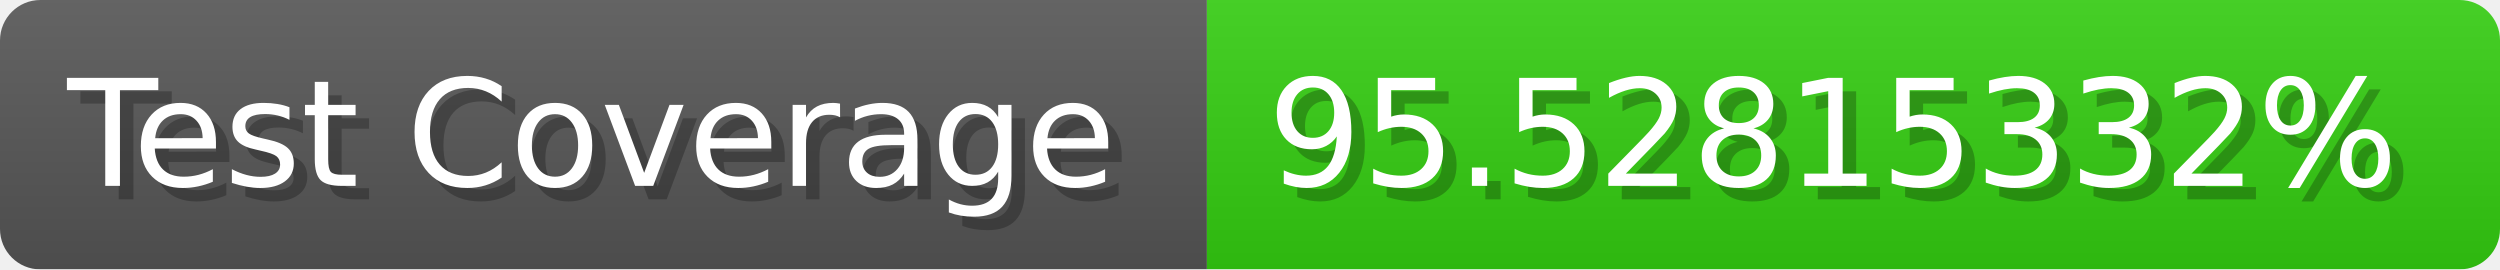
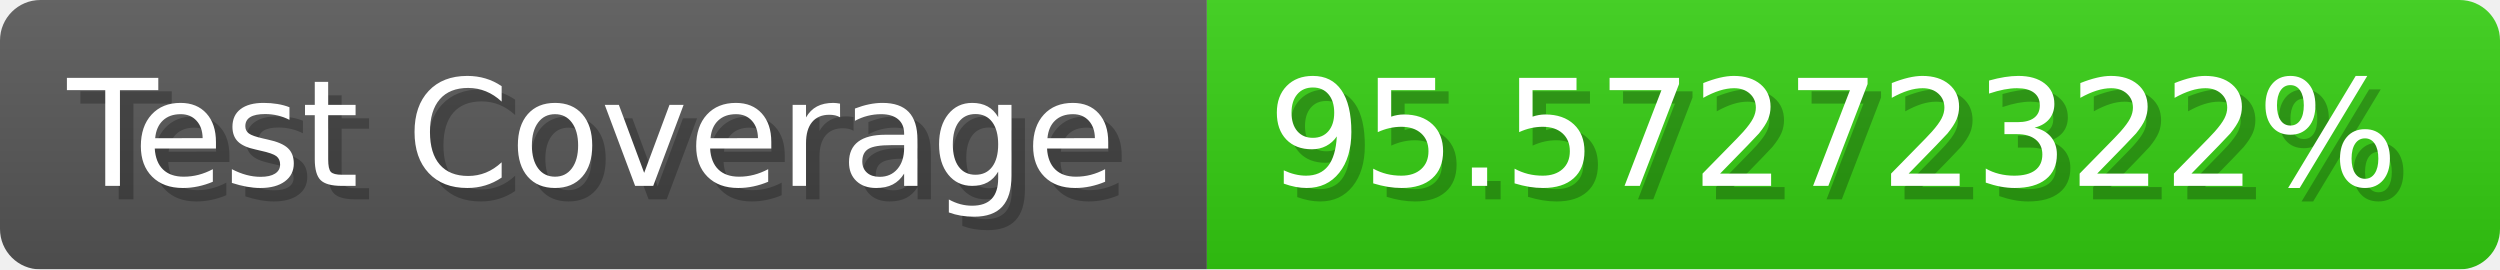
- <svg xmlns="http://www.w3.org/2000/svg" width="185.6" height="20" viewBox="0 0 1856 200" role="img" aria-label="Test Coverage: 95.52815332%">
+ <svg xmlns="http://www.w3.org/2000/svg" width="185.6" height="20" viewBox="0 0 1856 200" role="img" aria-label="Test Coverage: 95.57272322%">
  <linearGradient id="a" x2="0" y2="100%">
    <stop offset="0" stop-opacity=".1" stop-color="#EEE" />
    <stop offset="1" stop-opacity=".1" />
  </linearGradient>
  <mask id="m">
    <rect width="1856" height="200" rx="30" fill="#FFF" />
  </mask>
  <g mask="url(#m)">
    <rect width="896" height="200" fill="#555" />
    <rect width="960" height="200" fill="#3C1" x="896" />
    <rect width="1856" height="200" fill="url(#a)" />
  </g>
  <g aria-hidden="true" fill="#fff" text-anchor="start" font-family="Verdana,DejaVu Sans,sans-serif" font-size="110">
    <text x="60" y="148" textLength="796" fill="#000" opacity="0.25">Test Coverage</text>
    <text x="50" y="138" textLength="796">Test Coverage</text>
-     <text x="951" y="148" textLength="860" fill="#000" opacity="0.25">95.52815332%</text>
-     <text x="941" y="138" textLength="860">95.52815332%</text>
+     <text x="951" y="148" textLength="860" fill="#000" opacity="0.25">95.57272322%</text>
+     <text x="941" y="138" textLength="860">95.57272322%</text>
  </g>
</svg>
